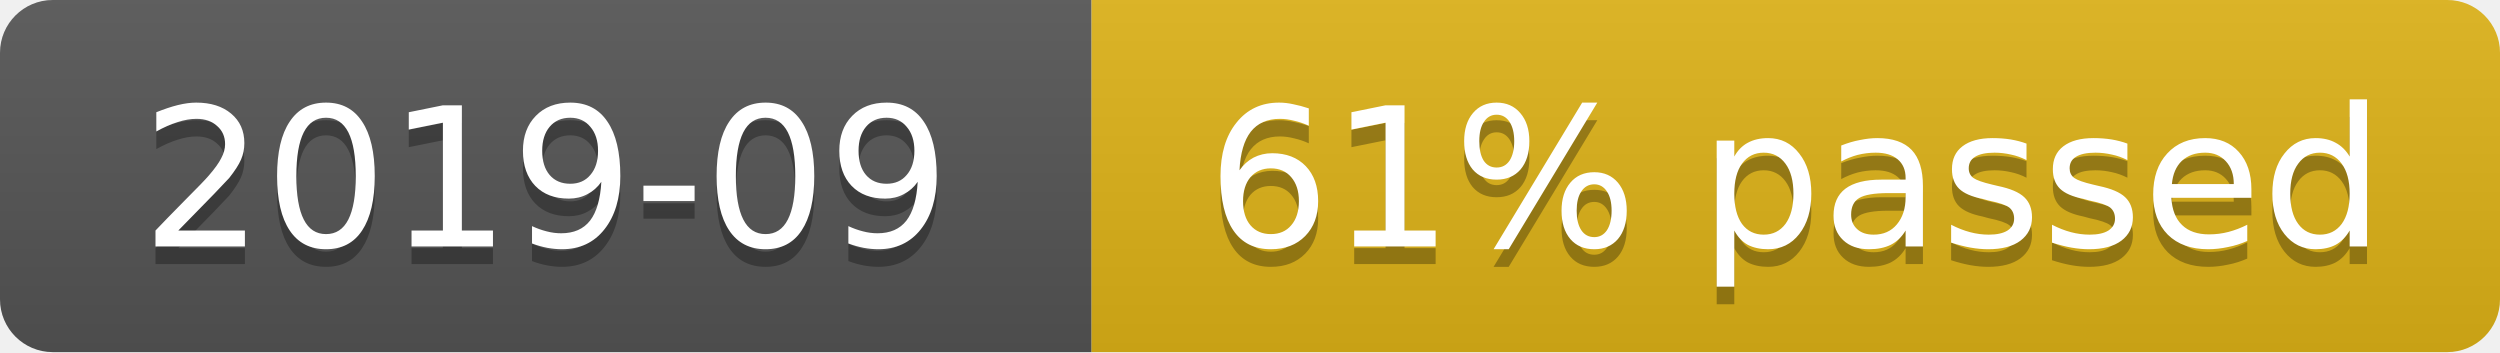
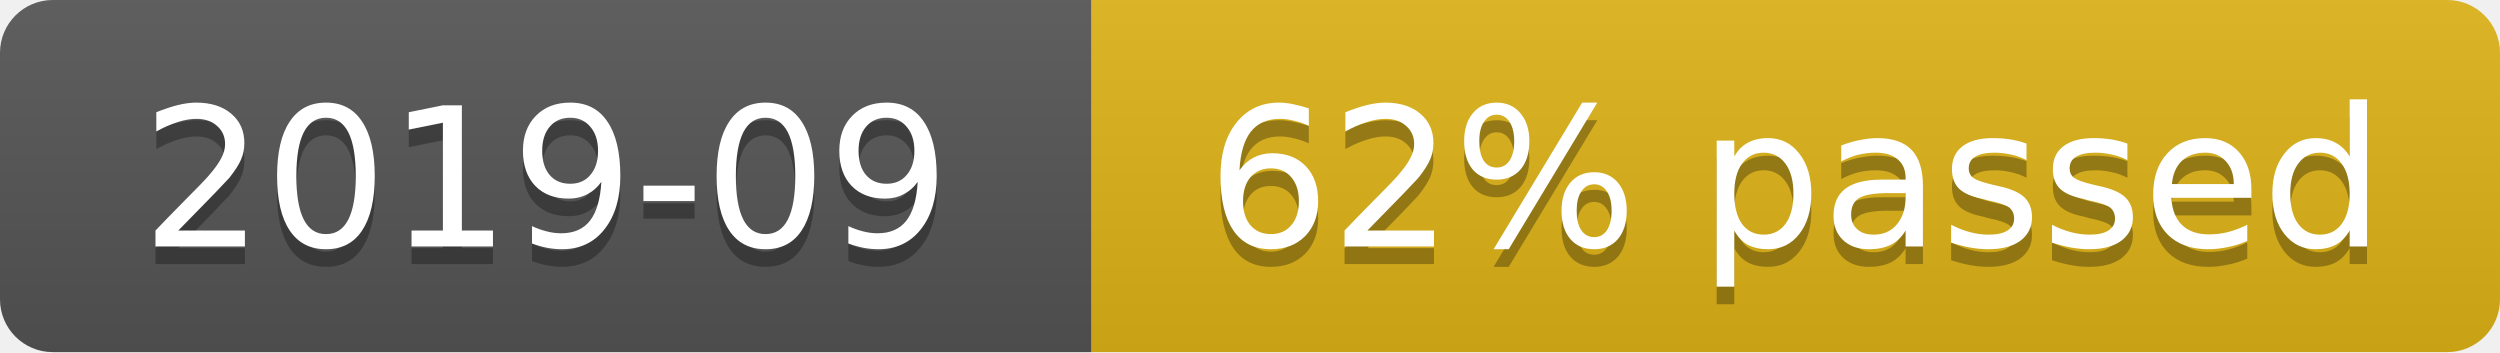
- <svg xmlns="http://www.w3.org/2000/svg" width="142" height="20" role="img" aria-label="2019-09: 243/396 cases (61%)">
+ <svg xmlns="http://www.w3.org/2000/svg" width="142" height="20" role="img" aria-label="2019-09: 248/396 cases (62%)">
  <linearGradient id="s" x2="0" y2="100%">
    <stop offset="0" stop-color="#bbb" stop-opacity=".1" />
    <stop offset="1" stop-opacity=".1" />
  </linearGradient>
  <clipPath id="r">
    <rect width="142" height="20" rx="3" fill="#fff" />
  </clipPath>
  <g clip-path="url(#r)">
    <rect width="62" height="20" fill="#555" />
    <rect x="62" width="80" height="20" fill="#dfb317" />
    <rect width="142" height="20" fill="url(#s)" />
  </g>
  <g fill="#fff" text-anchor="middle" font-family="Verdana,Geneva,DejaVu Sans,sans-serif" font-size="11">
    <text x="31" y="15" fill="#010101" fill-opacity=".3">2019-09</text>
    <text x="31" y="14">2019-09</text>
-     <text x="102" y="15" fill="#010101" fill-opacity=".3">61% passed</text>
-     <text x="102" y="14">61% passed</text>
+     <text x="102" y="15" fill="#010101" fill-opacity=".3">62% passed</text>
+     <text x="102" y="14">62% passed</text>
  </g>
</svg>
